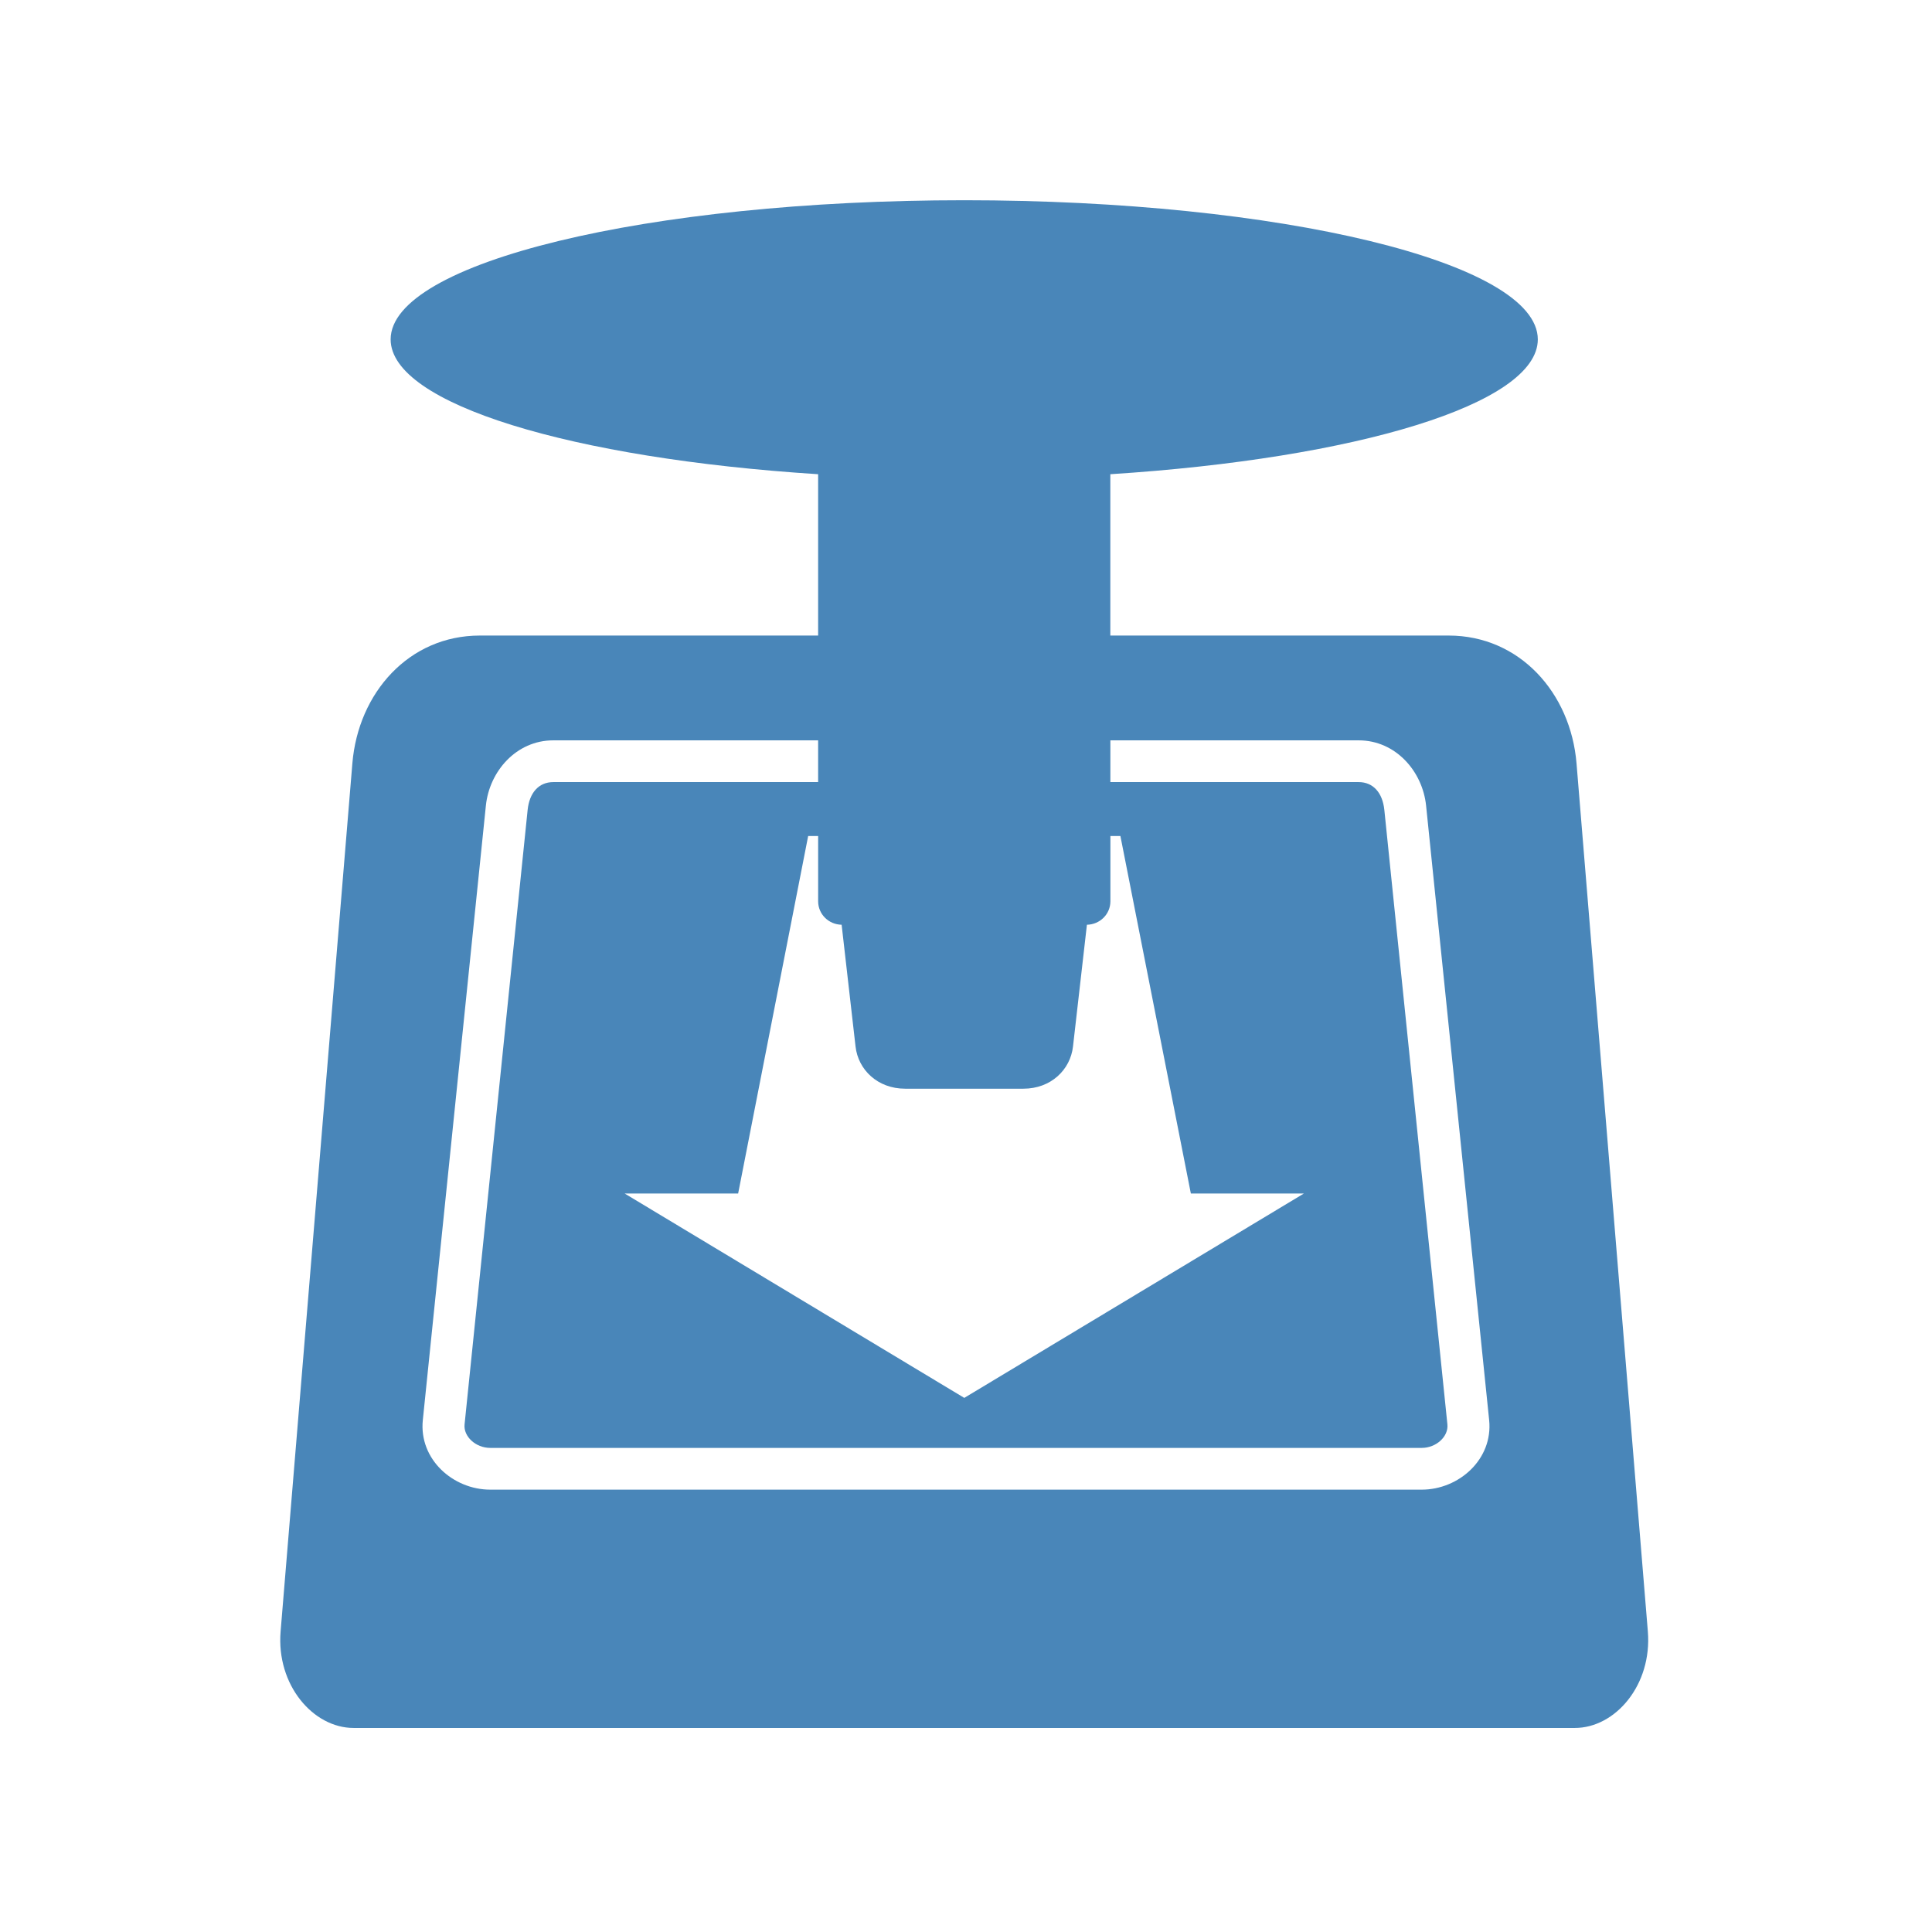
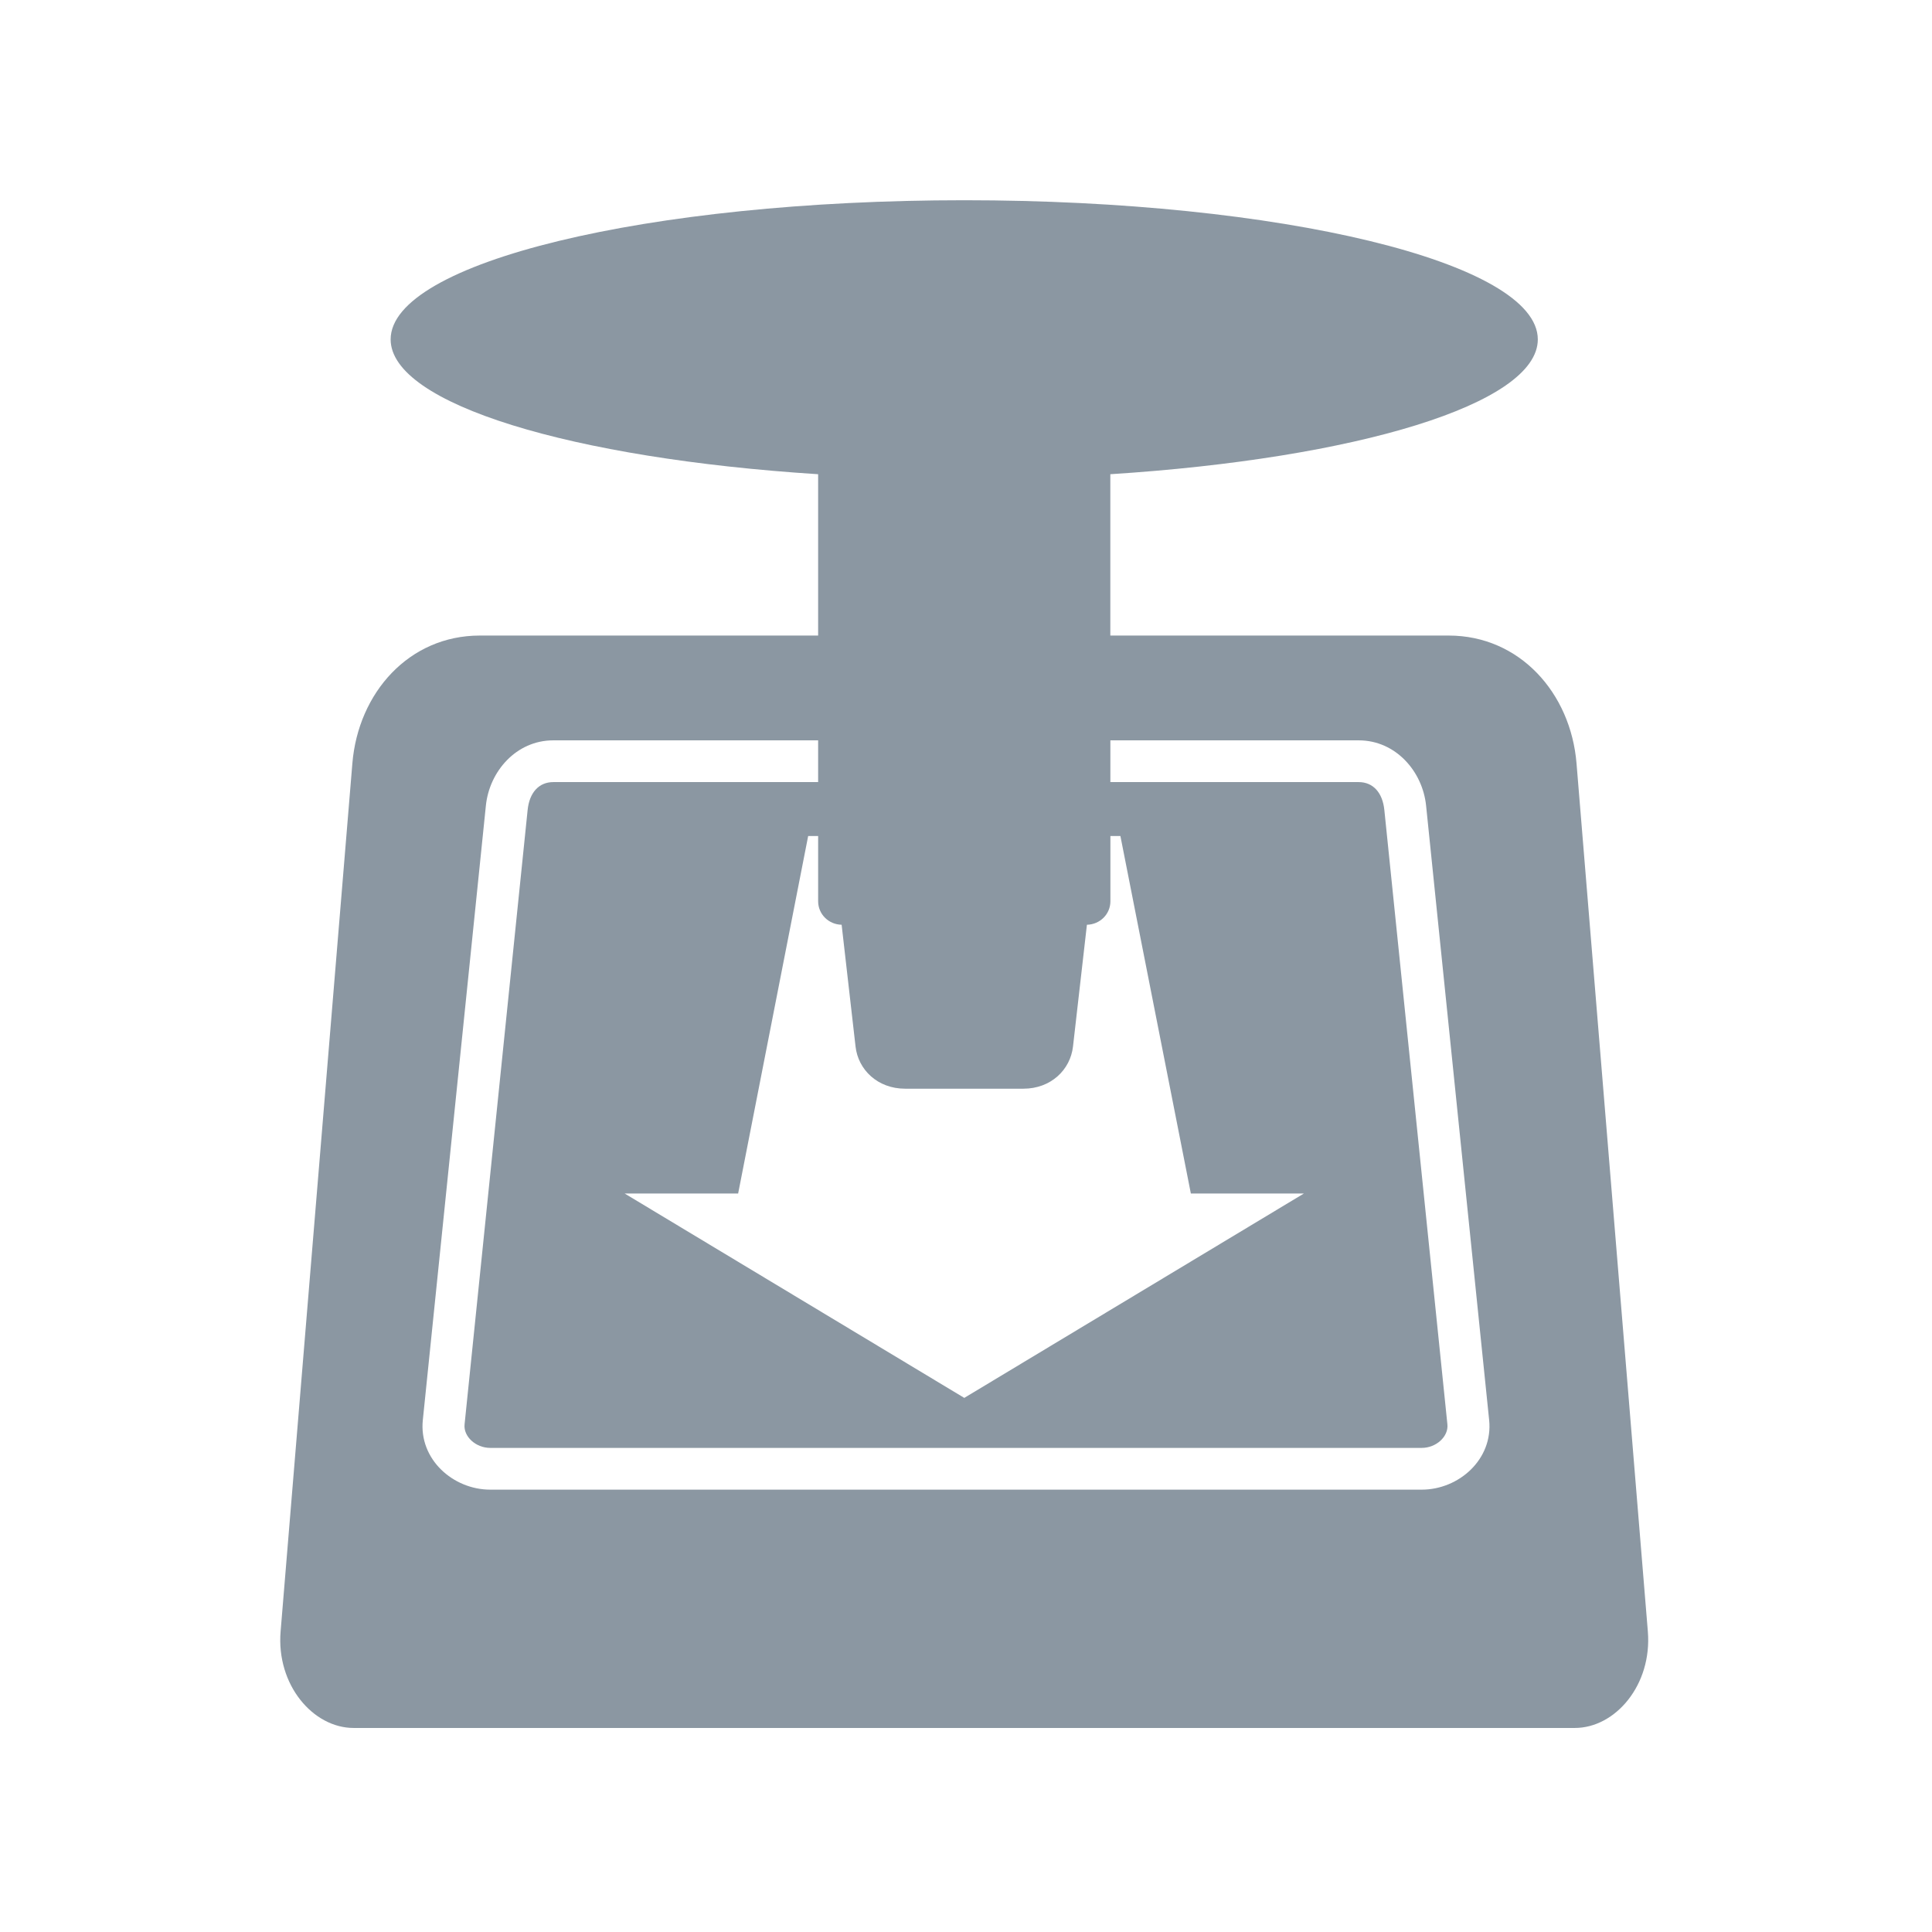
- <svg xmlns="http://www.w3.org/2000/svg" fill="#4986B9" width="128" height="128" version="1.1">
+ <svg xmlns="http://www.w3.org/2000/svg" fill="#8B97A2" width="128" height="128" version="1.1">
  <path d="m 63.884,13.266 c -20.988,0 -38.003,4.125 -38.003,9.22 0,4.281 12.032,7.891 28.322,8.932 l 0,10.689 -22.416,0 c -4.693,0 -8.055,3.794 -8.442,8.471 l -4.754,57.508 c -0.293,3.543 2.152,6.396 4.84,6.396 l 80.903,0 c 2.689,0 5.131,-2.853 4.84,-6.396 l -4.725,-57.508 c -0.384,-4.677 -3.778,-8.471 -8.471,-8.471 l -22.416,0 0,-10.689 c 16.29,-1.041 28.322,-4.65 28.322,-8.932 0,-5.095 -17.015,-9.22 -38.003,-9.22 z m -27.227,35.784 17.546,0 0,2.766 -17.546,0 c -0.964,0 -1.583,0.708 -1.7,1.844 l -4.178,40.711 c -0.082,0.798 0.736,1.556 1.7,1.556 l 61.715,0 c 0.964,0 1.782,-0.757 1.7,-1.556 l -4.178,-40.711 c -0.117,-1.136 -0.736,-1.844 -1.7,-1.844 l -16.451,0 0,-2.766 16.451,0 c 2.455,0 4.233,2.057 4.466,4.322 l 4.178,40.711 c 0.267,2.602 -2.011,4.61 -4.466,4.61 l -61.715,0 c -2.455,0 -4.733,-2.007 -4.466,-4.61 l 4.178,-40.711 c 0.232,-2.265 2.011,-4.322 4.466,-4.322 z m 16.884,6.339 0.663,0 0,4.322 c 0,0.861 0.698,1.54 1.556,1.556 l 0.922,8.067 c 0.174,1.543 1.465,2.795 3.285,2.795 l 7.837,0 c 1.82,0 3.11,-1.252 3.285,-2.795 l 0.922,-8.067 c 0.857,-0.016 1.556,-0.695 1.556,-1.556 l 0,-4.322 0.663,0 4.667,23.683 7.491,0 -22.502,13.542 -22.502,-13.542 7.52,0 4.639,-23.683 z" />
</svg>
